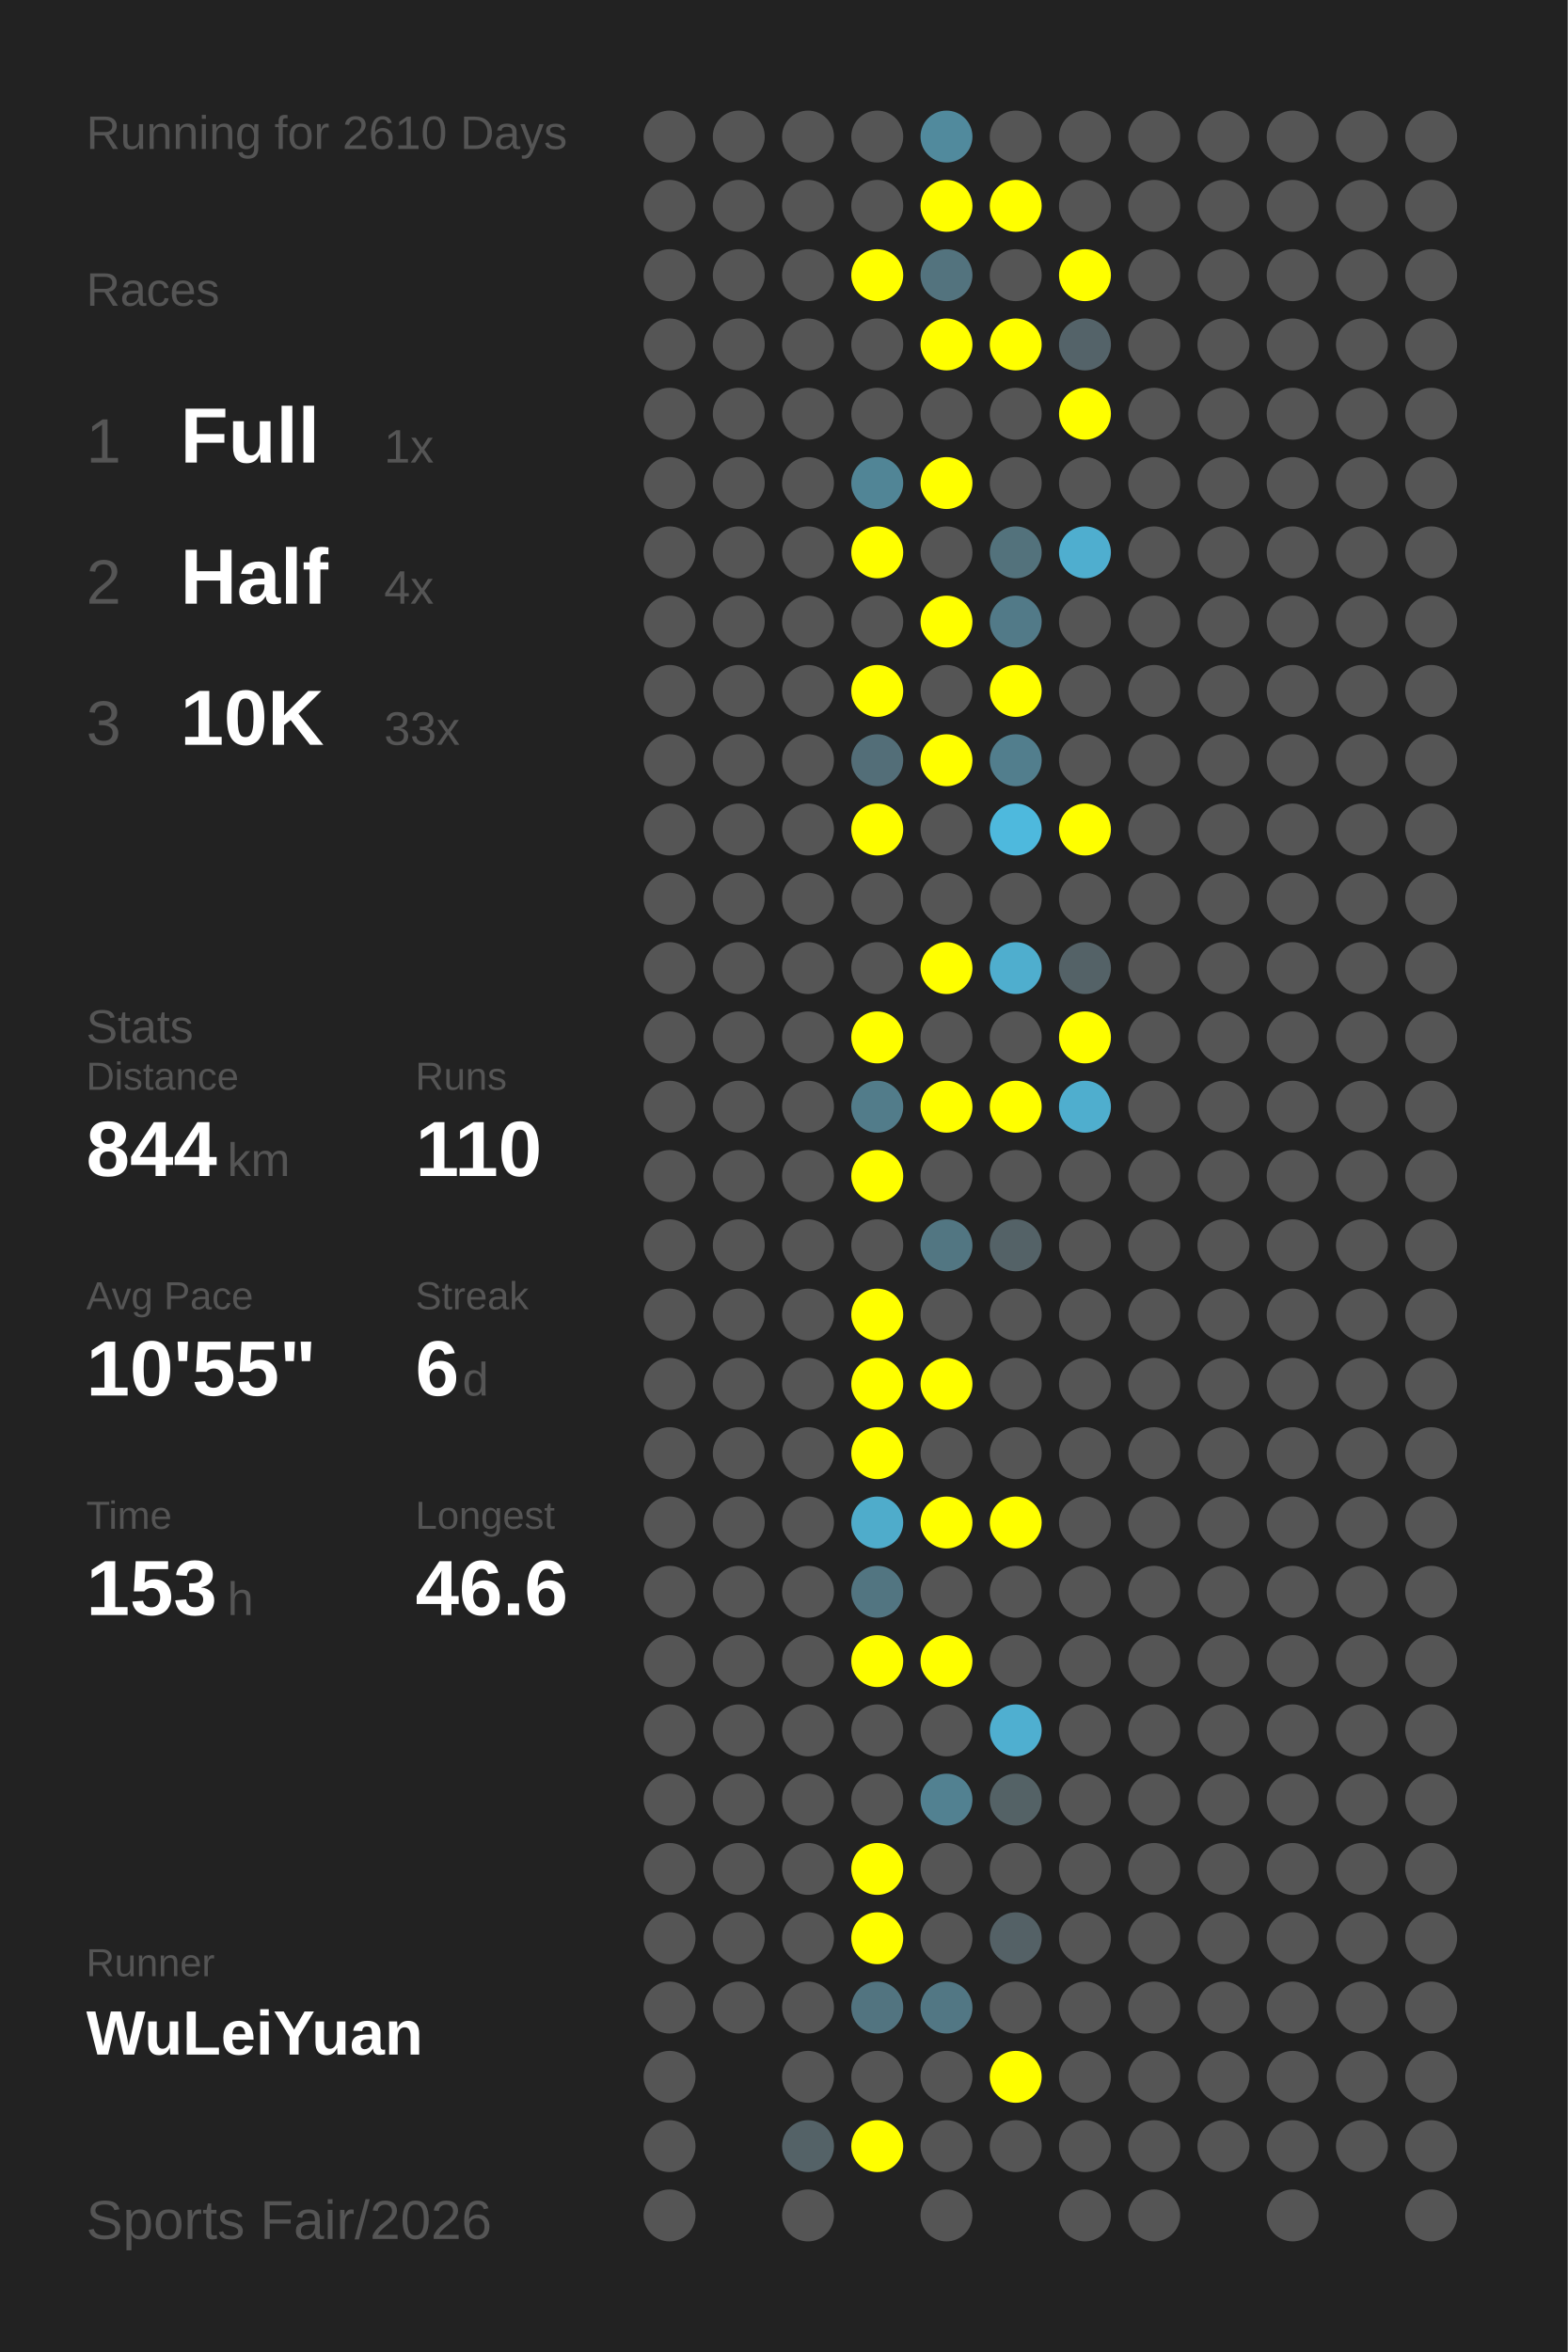
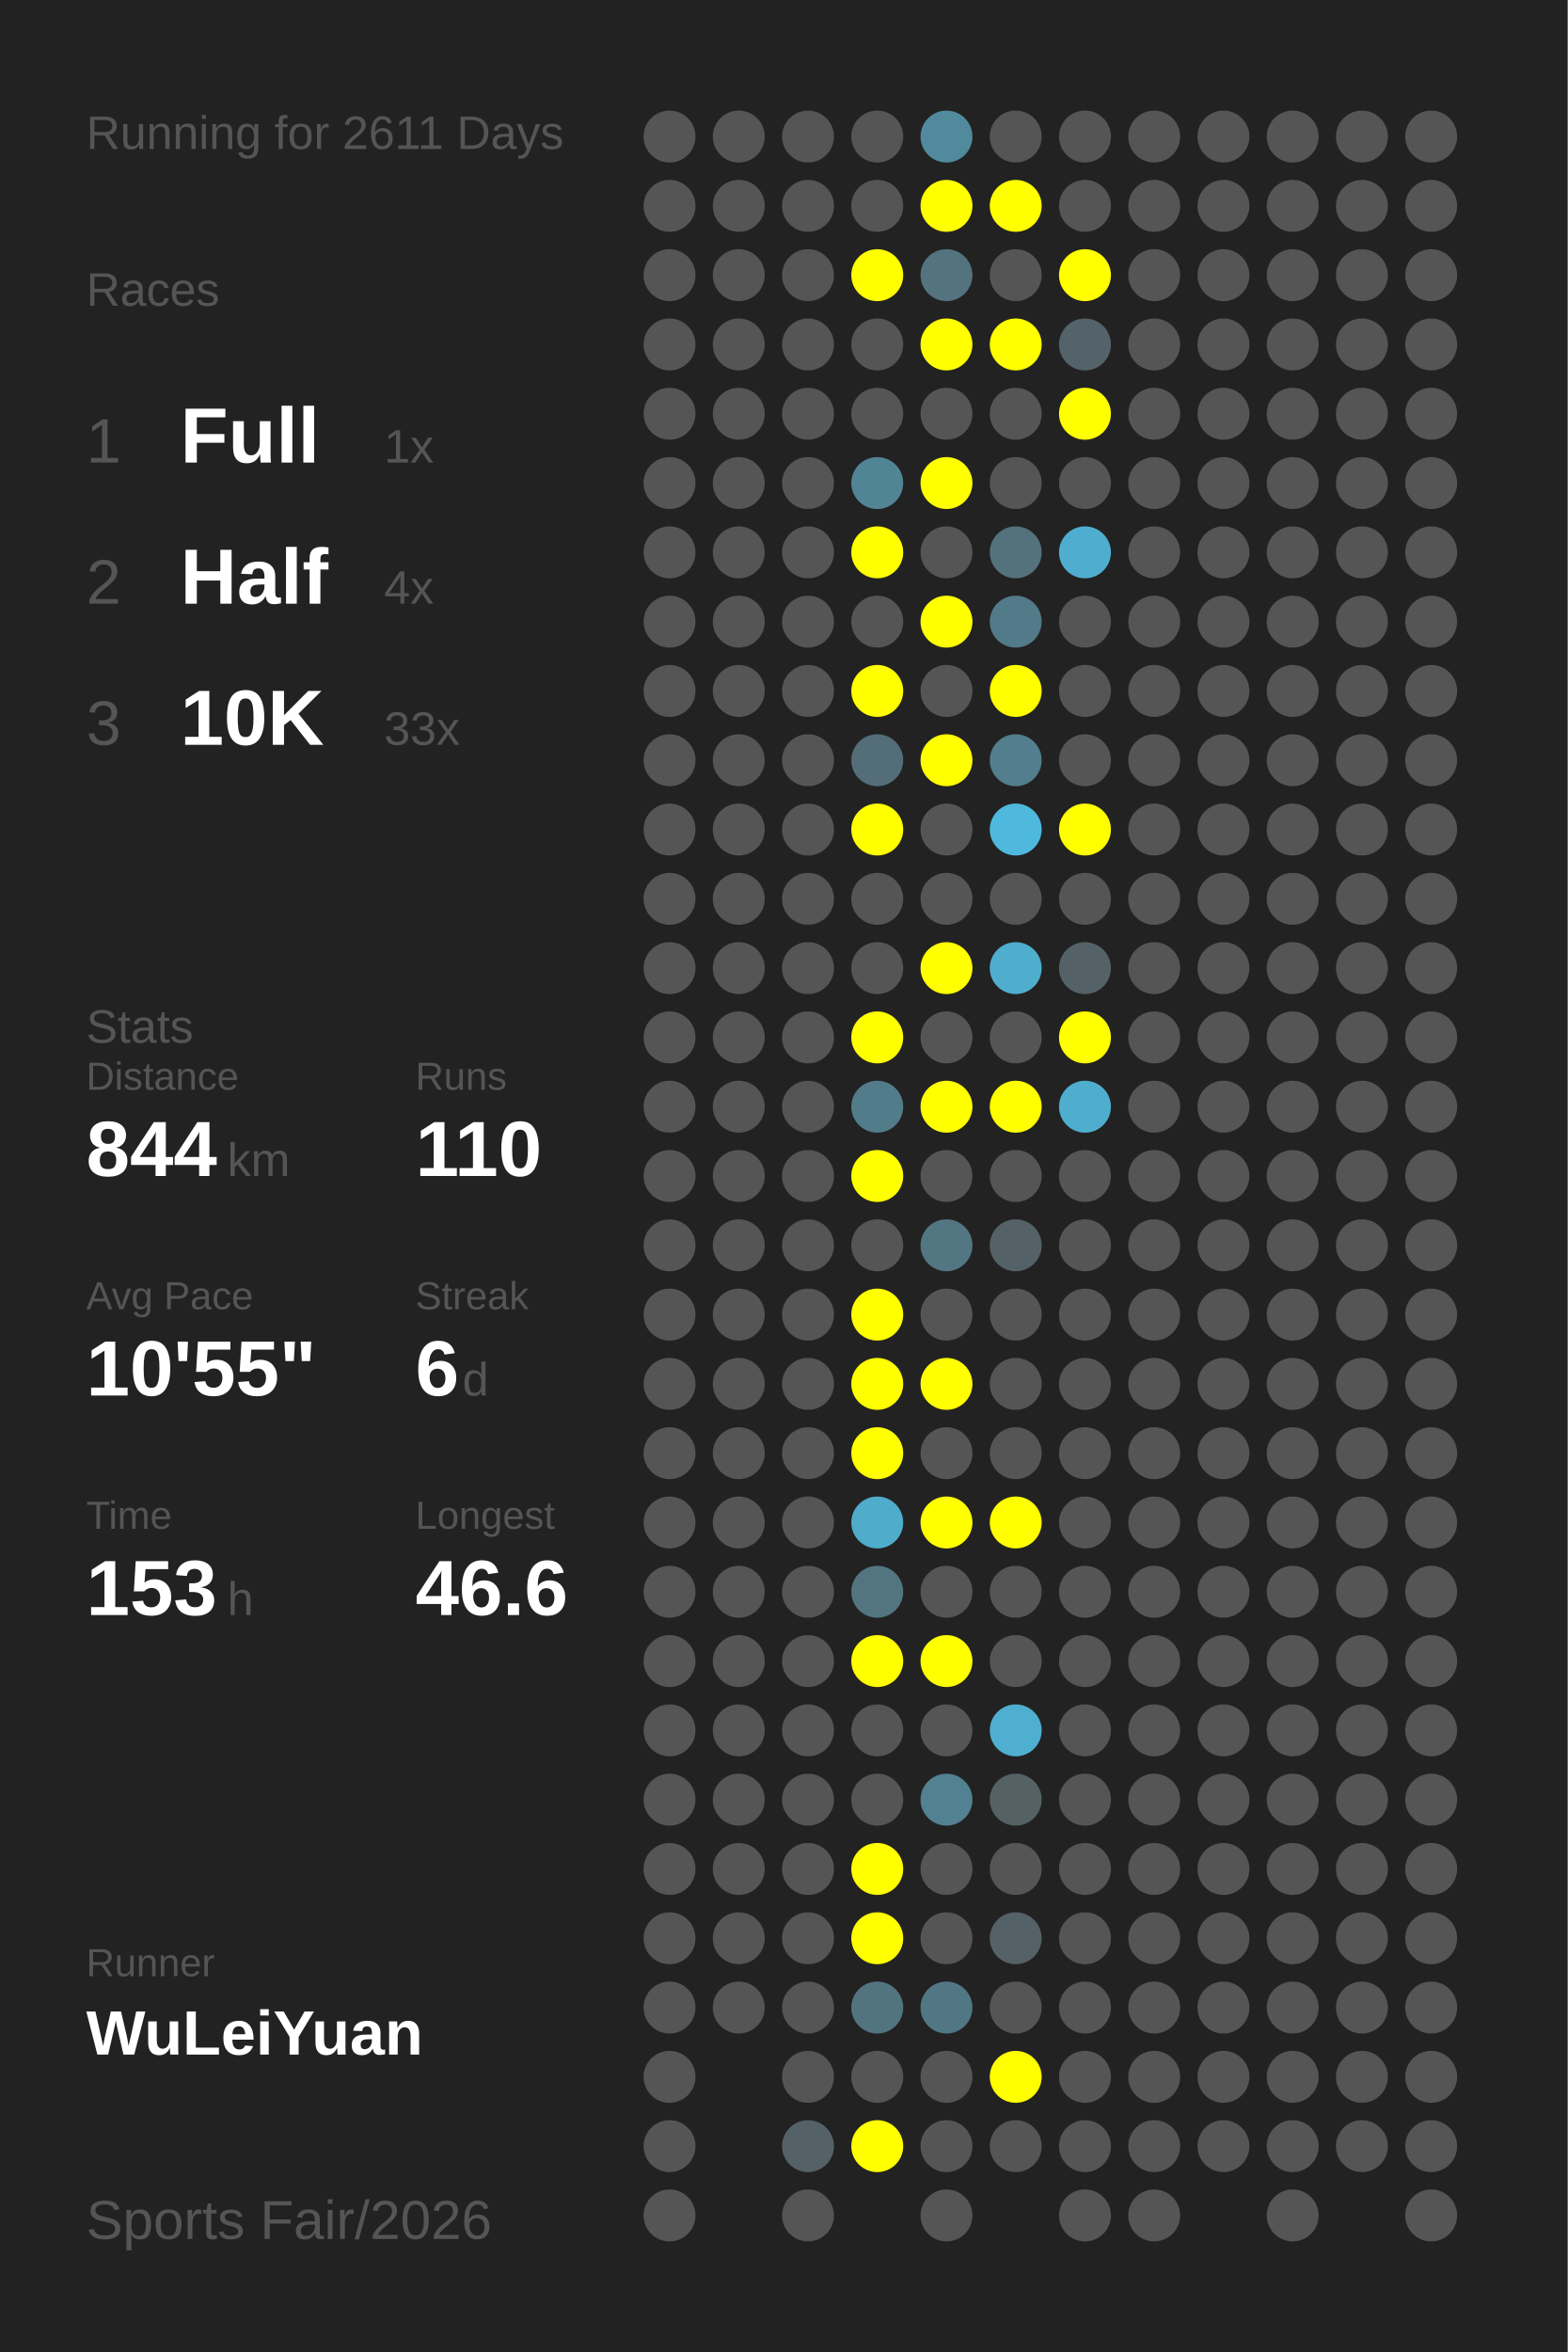
<svg xmlns="http://www.w3.org/2000/svg" baseProfile="full" height="300mm" version="1.1" viewBox="0,0,200,300" width="200mm">
  <defs />
  <rect fill="#222222" height="300" width="200" x="0" y="0" />
-   <text fill="#555555" style="font-size:6px; font-family:Arial;" x="11" y="19">Running for 2610 Days</text>
+   <text fill="#555555" style="font-size:6px; font-family:Arial;" x="11" y="19">Running for 2611 Days</text>
  <text fill="#555555" style="font-size:6px; font-family:Arial;" x="11" y="39">Races</text>
  <text fill="#555555" style="font-size:8px; font-family:Arial;" x="11" y="59">1</text>
  <text fill="#FFFFFF" style="font-size:10px; font-family:Arial; font-weight:bold;" x="23" y="59">Full</text>
  <text fill="#555555" style="font-size:6px; font-family:Arial;" x="49" y="59">1x</text>
  <text fill="#555555" style="font-size:8px; font-family:Arial;" x="11" y="77">2</text>
  <text fill="#FFFFFF" style="font-size:10px; font-family:Arial; font-weight:bold;" x="23" y="77">Half</text>
  <text fill="#555555" style="font-size:6px; font-family:Arial;" x="49" y="77">4x</text>
  <text fill="#555555" style="font-size:8px; font-family:Arial;" x="11" y="95">3</text>
  <text fill="#FFFFFF" style="font-size:10px; font-family:Arial; font-weight:bold;" x="23" y="95">10K</text>
  <text fill="#555555" style="font-size:6px; font-family:Arial;" x="49" y="95">33x</text>
  <text fill="#555555" style="font-size:6px; font-family:Arial;" x="11" y="133">Stats</text>
  <text fill="#555555" style="font-size:5px; font-family:Arial;" x="11" y="139">Distance</text>
  <text fill="#FFFFFF" style="font-size:10px; font-family:Arial; font-weight:bold;" x="11" y="150">844</text>
  <text fill="#555555" style="font-size:6px; font-family:Arial;" x="29" y="150">km</text>
  <text fill="#555555" style="font-size:5px; font-family:Arial;" x="53" y="139">Runs</text>
  <text fill="#FFFFFF" style="font-size:10px; font-family:Arial; font-weight:bold;" x="53" y="150">110</text>
  <text fill="#555555" style="font-size:5px; font-family:Arial;" x="11" y="167">Avg Pace</text>
  <text fill="#FFFFFF" style="font-size:10px; font-family:Arial; font-weight:bold;" x="11" y="178">10'55"</text>
  <text fill="#555555" style="font-size:5px; font-family:Arial;" x="53" y="167">Streak</text>
  <text fill="#FFFFFF" style="font-size:10px; font-family:Arial; font-weight:bold;" x="53" y="178">6</text>
  <text fill="#555555" style="font-size:6px; font-family:Arial;" x="59" y="178">d</text>
  <text fill="#555555" style="font-size:5px; font-family:Arial;" x="11" y="195">Time</text>
  <text fill="#FFFFFF" style="font-size:10px; font-family:Arial; font-weight:bold;" x="11" y="206">153</text>
  <text fill="#555555" style="font-size:6px; font-family:Arial;" x="29" y="206">h</text>
  <text fill="#555555" style="font-size:5px; font-family:Arial;" x="53" y="195">Longest</text>
  <text fill="#FFFFFF" style="font-size:10px; font-family:Arial; font-weight:bold;" x="53" y="206">46.6</text>
  <text fill="#555555" style="font-size:5px; font-family:Arial;" x="11" y="252.065">Runner</text>
  <text fill="#FFFFFF" style="font-size:8px; font-family:Arial; font-weight:bold;" x="11" y="262.065">WuLeiYuan</text>
  <text fill="#555555" style="font-size:7px; font-family:Arial;" x="11" y="285.581">Sports Fair/2026</text>
  <circle cx="85.417" cy="17.419" fill="#555555" r="3.312" />
  <circle cx="85.417" cy="26.258" fill="#555555" r="3.312" />
  <circle cx="85.417" cy="35.097" fill="#555555" r="3.312" />
  <circle cx="85.417" cy="43.935" fill="#555555" r="3.312" />
  <circle cx="85.417" cy="52.774" fill="#555555" r="3.312" />
  <circle cx="85.417" cy="61.613" fill="#555555" r="3.312" />
  <circle cx="85.417" cy="70.452" fill="#555555" r="3.312" />
  <circle cx="85.417" cy="79.29" fill="#555555" r="3.312" />
  <circle cx="85.417" cy="88.129" fill="#555555" r="3.312" />
  <circle cx="85.417" cy="96.968" fill="#555555" r="3.312" />
  <circle cx="85.417" cy="105.806" fill="#555555" r="3.312" />
  <circle cx="85.417" cy="114.645" fill="#555555" r="3.312" />
  <circle cx="85.417" cy="123.484" fill="#555555" r="3.312" />
  <circle cx="85.417" cy="132.323" fill="#555555" r="3.312" />
  <circle cx="85.417" cy="141.161" fill="#555555" r="3.312" />
  <circle cx="85.417" cy="150" fill="#555555" r="3.312" />
  <circle cx="85.417" cy="158.839" fill="#555555" r="3.312" />
  <circle cx="85.417" cy="167.677" fill="#555555" r="3.312" />
  <circle cx="85.417" cy="176.516" fill="#555555" r="3.312" />
  <circle cx="85.417" cy="185.355" fill="#555555" r="3.312" />
  <circle cx="85.417" cy="194.194" fill="#555555" r="3.312" />
  <circle cx="85.417" cy="203.032" fill="#555555" r="3.312" />
  <circle cx="85.417" cy="211.871" fill="#555555" r="3.312" />
  <circle cx="85.417" cy="220.71" fill="#555555" r="3.312" />
  <circle cx="85.417" cy="229.548" fill="#555555" r="3.312" />
  <circle cx="85.417" cy="238.387" fill="#555555" r="3.312" />
  <circle cx="85.417" cy="247.226" fill="#555555" r="3.312" />
  <circle cx="85.417" cy="256.065" fill="#555555" r="3.312" />
  <circle cx="85.417" cy="264.903" fill="#555555" r="3.312" />
  <circle cx="85.417" cy="273.742" fill="#555555" r="3.312" />
  <circle cx="85.417" cy="282.581" fill="#555555" r="3.312" />
  <circle cx="94.25" cy="17.419" fill="#555555" r="3.312" />
  <circle cx="94.25" cy="26.258" fill="#555555" r="3.312" />
  <circle cx="94.25" cy="35.097" fill="#555555" r="3.312" />
  <circle cx="94.25" cy="43.935" fill="#555555" r="3.312" />
  <circle cx="94.25" cy="52.774" fill="#555555" r="3.312" />
  <circle cx="94.25" cy="61.613" fill="#555555" r="3.312" />
  <circle cx="94.25" cy="70.452" fill="#555555" r="3.312" />
  <circle cx="94.25" cy="79.29" fill="#555555" r="3.312" />
  <circle cx="94.25" cy="88.129" fill="#555555" r="3.312" />
  <circle cx="94.25" cy="96.968" fill="#555555" r="3.312" />
  <circle cx="94.25" cy="105.806" fill="#555555" r="3.312" />
  <circle cx="94.25" cy="114.645" fill="#555555" r="3.312" />
  <circle cx="94.25" cy="123.484" fill="#555555" r="3.312" />
  <circle cx="94.25" cy="132.323" fill="#555555" r="3.312" />
  <circle cx="94.25" cy="141.161" fill="#555555" r="3.312" />
  <circle cx="94.25" cy="150" fill="#555555" r="3.312" />
  <circle cx="94.25" cy="158.839" fill="#555555" r="3.312" />
  <circle cx="94.25" cy="167.677" fill="#555555" r="3.312" />
  <circle cx="94.25" cy="176.516" fill="#555555" r="3.312" />
  <circle cx="94.25" cy="185.355" fill="#555555" r="3.312" />
  <circle cx="94.25" cy="194.194" fill="#555555" r="3.312" />
  <circle cx="94.25" cy="203.032" fill="#555555" r="3.312" />
  <circle cx="94.25" cy="211.871" fill="#555555" r="3.312" />
  <circle cx="94.25" cy="220.71" fill="#555555" r="3.312" />
  <circle cx="94.25" cy="229.548" fill="#555555" r="3.312" />
  <circle cx="94.25" cy="238.387" fill="#555555" r="3.312" />
  <circle cx="94.25" cy="247.226" fill="#555555" r="3.312" />
  <circle cx="94.25" cy="256.065" fill="#555555" r="3.312" />
  <circle cx="103.083" cy="17.419" fill="#555555" r="3.312" />
  <circle cx="103.083" cy="26.258" fill="#555555" r="3.312" />
  <circle cx="103.083" cy="35.097" fill="#555555" r="3.312" />
  <circle cx="103.083" cy="43.935" fill="#555555" r="3.312" />
  <circle cx="103.083" cy="52.774" fill="#555555" r="3.312" />
  <circle cx="103.083" cy="61.613" fill="#555555" r="3.312" />
  <circle cx="103.083" cy="70.452" fill="#555555" r="3.312" />
  <circle cx="103.083" cy="79.29" fill="#555555" r="3.312" />
  <circle cx="103.083" cy="88.129" fill="#555555" r="3.312" />
  <circle cx="103.083" cy="96.968" fill="#555555" r="3.312" />
  <circle cx="103.083" cy="105.806" fill="#555555" r="3.312" />
  <circle cx="103.083" cy="114.645" fill="#555555" r="3.312" />
  <circle cx="103.083" cy="123.484" fill="#555555" r="3.312" />
  <circle cx="103.083" cy="132.323" fill="#555555" r="3.312" />
  <circle cx="103.083" cy="141.161" fill="#555555" r="3.312" />
  <circle cx="103.083" cy="150" fill="#555555" r="3.312" />
  <circle cx="103.083" cy="158.839" fill="#555555" r="3.312" />
  <circle cx="103.083" cy="167.677" fill="#555555" r="3.312" />
  <circle cx="103.083" cy="176.516" fill="#555555" r="3.312" />
  <circle cx="103.083" cy="185.355" fill="#555555" r="3.312" />
  <circle cx="103.083" cy="194.194" fill="#555555" r="3.312" />
  <circle cx="103.083" cy="203.032" fill="#555555" r="3.312" />
  <circle cx="103.083" cy="211.871" fill="#555555" r="3.312" />
  <circle cx="103.083" cy="220.71" fill="#555555" r="3.312" />
  <circle cx="103.083" cy="229.548" fill="#555555" r="3.312" />
  <circle cx="103.083" cy="238.387" fill="#555555" r="3.312" />
  <circle cx="103.083" cy="247.226" fill="#555555" r="3.312" />
  <circle cx="103.083" cy="256.065" fill="#555555" r="3.312" />
  <circle cx="103.083" cy="264.903" fill="#555555" r="3.312" />
  <circle cx="103.083" cy="273.742" fill="#546267" r="3.312" />
  <circle cx="103.083" cy="282.581" fill="#555555" r="3.312" />
  <circle cx="111.917" cy="17.419" fill="#555555" r="3.312" />
  <circle cx="111.917" cy="26.258" fill="#555555" r="3.312" />
  <circle cx="111.917" cy="35.097" fill="#FFFF00" r="3.312" />
  <circle cx="111.917" cy="43.935" fill="#555555" r="3.312" />
  <circle cx="111.917" cy="52.774" fill="#555555" r="3.312" />
  <circle cx="111.917" cy="61.613" fill="#518596" r="3.312" />
  <circle cx="111.917" cy="70.452" fill="#FFFF00" r="3.312" />
  <circle cx="111.917" cy="79.29" fill="#555555" r="3.312" />
  <circle cx="111.917" cy="88.129" fill="#FFFF00" r="3.312" />
  <circle cx="111.917" cy="96.968" fill="#536e78" r="3.312" />
  <circle cx="111.917" cy="105.806" fill="#FFFF00" r="3.312" />
  <circle cx="111.917" cy="114.645" fill="#555555" r="3.312" />
  <circle cx="111.917" cy="123.484" fill="#555555" r="3.312" />
  <circle cx="111.917" cy="132.323" fill="#FFFF00" r="3.312" />
  <circle cx="111.917" cy="141.161" fill="#527c8a" r="3.312" />
  <circle cx="111.917" cy="150" fill="#FFFF00" r="3.312" />
  <circle cx="111.917" cy="158.839" fill="#555555" r="3.312" />
  <circle cx="111.917" cy="167.677" fill="#FFFF00" r="3.312" />
  <circle cx="111.917" cy="176.516" fill="#FFFF00" r="3.312" />
  <circle cx="111.917" cy="185.355" fill="#FFFF00" r="3.312" />
  <circle cx="111.917" cy="194.194" fill="#4faccb" r="3.312" />
  <circle cx="111.917" cy="203.032" fill="#527581" r="3.312" />
  <circle cx="111.917" cy="211.871" fill="#FFFF00" r="3.312" />
  <circle cx="111.917" cy="220.71" fill="#555555" r="3.312" />
  <circle cx="111.917" cy="229.548" fill="#555555" r="3.312" />
  <circle cx="111.917" cy="238.387" fill="#FFFF00" r="3.312" />
  <circle cx="111.917" cy="247.226" fill="#FFFF00" r="3.312" />
  <circle cx="111.917" cy="256.065" fill="#527480" r="3.312" />
  <circle cx="111.917" cy="264.903" fill="#555555" r="3.312" />
  <circle cx="111.917" cy="273.742" fill="#FFFF00" r="3.312" />
  <circle cx="120.75" cy="17.419" fill="#518a9d" r="3.312" />
  <circle cx="120.75" cy="26.258" fill="#FFFF00" r="3.312" />
  <circle cx="120.75" cy="35.097" fill="#53737e" r="3.312" />
  <circle cx="120.75" cy="43.935" fill="#FFFF00" r="3.312" />
  <circle cx="120.75" cy="52.774" fill="#555555" r="3.312" />
  <circle cx="120.75" cy="61.613" fill="#FFFF00" r="3.312" />
  <circle cx="120.75" cy="70.452" fill="#555555" r="3.312" />
  <circle cx="120.75" cy="79.29" fill="#FFFF00" r="3.312" />
  <circle cx="120.75" cy="88.129" fill="#555555" r="3.312" />
  <circle cx="120.75" cy="96.968" fill="#FFFF00" r="3.312" />
  <circle cx="120.75" cy="105.806" fill="#555555" r="3.312" />
  <circle cx="120.75" cy="114.645" fill="#555555" r="3.312" />
  <circle cx="120.75" cy="123.484" fill="#FFFF00" r="3.312" />
  <circle cx="120.75" cy="132.323" fill="#555555" r="3.312" />
  <circle cx="120.75" cy="141.161" fill="#FFFF00" r="3.312" />
  <circle cx="120.75" cy="150" fill="#555555" r="3.312" />
  <circle cx="120.75" cy="158.839" fill="#527682" r="3.312" />
  <circle cx="120.75" cy="167.677" fill="#555555" r="3.312" />
  <circle cx="120.75" cy="176.516" fill="#FFFF00" r="3.312" />
  <circle cx="120.75" cy="185.355" fill="#555555" r="3.312" />
  <circle cx="120.75" cy="194.194" fill="#FFFF00" r="3.312" />
  <circle cx="120.75" cy="203.032" fill="#555555" r="3.312" />
  <circle cx="120.75" cy="211.871" fill="#FFFF00" r="3.312" />
  <circle cx="120.75" cy="220.71" fill="#555555" r="3.312" />
  <circle cx="120.75" cy="229.548" fill="#528191" r="3.312" />
  <circle cx="120.75" cy="238.387" fill="#555555" r="3.312" />
  <circle cx="120.75" cy="247.226" fill="#555555" r="3.312" />
  <circle cx="120.75" cy="256.065" fill="#527784" r="3.312" />
  <circle cx="120.75" cy="264.903" fill="#555555" r="3.312" />
  <circle cx="120.75" cy="273.742" fill="#555555" r="3.312" />
  <circle cx="120.75" cy="282.581" fill="#555555" r="3.312" />
  <circle cx="129.583" cy="17.419" fill="#555555" r="3.312" />
  <circle cx="129.583" cy="26.258" fill="#FFFF00" r="3.312" />
  <circle cx="129.583" cy="35.097" fill="#555555" r="3.312" />
  <circle cx="129.583" cy="43.935" fill="#FFFF00" r="3.312" />
  <circle cx="129.583" cy="52.774" fill="#555555" r="3.312" />
  <circle cx="129.583" cy="61.613" fill="#555555" r="3.312" />
  <circle cx="129.583" cy="70.452" fill="#53727c" r="3.312" />
  <circle cx="129.583" cy="79.29" fill="#527a88" r="3.312" />
  <circle cx="129.583" cy="88.129" fill="#FFFF00" r="3.312" />
  <circle cx="129.583" cy="96.968" fill="#527e8d" r="3.312" />
  <circle cx="129.583" cy="105.806" fill="#4eb9dd" r="3.312" />
  <circle cx="129.583" cy="114.645" fill="#555555" r="3.312" />
  <circle cx="129.583" cy="123.484" fill="#4faece" r="3.312" />
  <circle cx="129.583" cy="132.323" fill="#555555" r="3.312" />
  <circle cx="129.583" cy="141.161" fill="#FFFF00" r="3.312" />
  <circle cx="129.583" cy="150" fill="#555555" r="3.312" />
  <circle cx="129.583" cy="158.839" fill="#546267" r="3.312" />
  <circle cx="129.583" cy="167.677" fill="#555555" r="3.312" />
  <circle cx="129.583" cy="176.516" fill="#555555" r="3.312" />
  <circle cx="129.583" cy="185.355" fill="#555555" r="3.312" />
  <circle cx="129.583" cy="194.194" fill="#FFFF00" r="3.312" />
  <circle cx="129.583" cy="203.032" fill="#555555" r="3.312" />
  <circle cx="129.583" cy="211.871" fill="#555555" r="3.312" />
  <circle cx="129.583" cy="220.71" fill="#4fafd0" r="3.312" />
  <circle cx="129.583" cy="229.548" fill="#546266" r="3.312" />
  <circle cx="129.583" cy="238.387" fill="#555555" r="3.312" />
  <circle cx="129.583" cy="247.226" fill="#546166" r="3.312" />
  <circle cx="129.583" cy="256.065" fill="#555555" r="3.312" />
  <circle cx="129.583" cy="264.903" fill="#FFFF00" r="3.312" />
  <circle cx="129.583" cy="273.742" fill="#555555" r="3.312" />
  <circle cx="138.417" cy="17.419" fill="#555555" r="3.312" />
  <circle cx="138.417" cy="26.258" fill="#555555" r="3.312" />
  <circle cx="138.417" cy="35.097" fill="#FFFF00" r="3.312" />
  <circle cx="138.417" cy="43.935" fill="#546369" r="3.312" />
  <circle cx="138.417" cy="52.774" fill="#FFFF00" r="3.312" />
  <circle cx="138.417" cy="61.613" fill="#555555" r="3.312" />
  <circle cx="138.417" cy="70.452" fill="#4faecf" r="3.312" />
  <circle cx="138.417" cy="79.29" fill="#555555" r="3.312" />
  <circle cx="138.417" cy="88.129" fill="#555555" r="3.312" />
  <circle cx="138.417" cy="96.968" fill="#555555" r="3.312" />
  <circle cx="138.417" cy="105.806" fill="#FFFF00" r="3.312" />
  <circle cx="138.417" cy="114.645" fill="#555555" r="3.312" />
  <circle cx="138.417" cy="123.484" fill="#546267" r="3.312" />
  <circle cx="138.417" cy="132.323" fill="#FFFF00" r="3.312" />
  <circle cx="138.417" cy="141.161" fill="#4faece" r="3.312" />
  <circle cx="138.417" cy="150" fill="#555555" r="3.312" />
  <circle cx="138.417" cy="158.839" fill="#555555" r="3.312" />
  <circle cx="138.417" cy="167.677" fill="#555555" r="3.312" />
  <circle cx="138.417" cy="176.516" fill="#555555" r="3.312" />
  <circle cx="138.417" cy="185.355" fill="#555555" r="3.312" />
  <circle cx="138.417" cy="194.194" fill="#555555" r="3.312" />
  <circle cx="138.417" cy="203.032" fill="#555555" r="3.312" />
  <circle cx="138.417" cy="211.871" fill="#555555" r="3.312" />
  <circle cx="138.417" cy="220.71" fill="#555555" r="3.312" />
  <circle cx="138.417" cy="229.548" fill="#555555" r="3.312" />
  <circle cx="138.417" cy="238.387" fill="#555555" r="3.312" />
  <circle cx="138.417" cy="247.226" fill="#555555" r="3.312" />
  <circle cx="138.417" cy="256.065" fill="#555555" r="3.312" />
  <circle cx="138.417" cy="264.903" fill="#555555" r="3.312" />
  <circle cx="138.417" cy="273.742" fill="#555555" r="3.312" />
  <circle cx="138.417" cy="282.581" fill="#555555" r="3.312" />
  <circle cx="147.25" cy="17.419" fill="#555555" r="3.312" />
  <circle cx="147.25" cy="26.258" fill="#555555" r="3.312" />
  <circle cx="147.25" cy="35.097" fill="#555555" r="3.312" />
  <circle cx="147.25" cy="43.935" fill="#555555" r="3.312" />
  <circle cx="147.25" cy="52.774" fill="#555555" r="3.312" />
  <circle cx="147.25" cy="61.613" fill="#555555" r="3.312" />
  <circle cx="147.25" cy="70.452" fill="#555555" r="3.312" />
  <circle cx="147.25" cy="79.29" fill="#555555" r="3.312" />
  <circle cx="147.25" cy="88.129" fill="#555555" r="3.312" />
  <circle cx="147.25" cy="96.968" fill="#555555" r="3.312" />
  <circle cx="147.25" cy="105.806" fill="#555555" r="3.312" />
  <circle cx="147.25" cy="114.645" fill="#555555" r="3.312" />
  <circle cx="147.25" cy="123.484" fill="#555555" r="3.312" />
  <circle cx="147.25" cy="132.323" fill="#555555" r="3.312" />
  <circle cx="147.25" cy="141.161" fill="#555555" r="3.312" />
  <circle cx="147.25" cy="150" fill="#555555" r="3.312" />
  <circle cx="147.25" cy="158.839" fill="#555555" r="3.312" />
  <circle cx="147.25" cy="167.677" fill="#555555" r="3.312" />
  <circle cx="147.25" cy="176.516" fill="#555555" r="3.312" />
  <circle cx="147.25" cy="185.355" fill="#555555" r="3.312" />
  <circle cx="147.25" cy="194.194" fill="#555555" r="3.312" />
  <circle cx="147.25" cy="203.032" fill="#555555" r="3.312" />
  <circle cx="147.25" cy="211.871" fill="#555555" r="3.312" />
  <circle cx="147.25" cy="220.71" fill="#555555" r="3.312" />
  <circle cx="147.25" cy="229.548" fill="#555555" r="3.312" />
  <circle cx="147.25" cy="238.387" fill="#555555" r="3.312" />
  <circle cx="147.25" cy="247.226" fill="#555555" r="3.312" />
  <circle cx="147.25" cy="256.065" fill="#555555" r="3.312" />
  <circle cx="147.25" cy="264.903" fill="#555555" r="3.312" />
  <circle cx="147.25" cy="273.742" fill="#555555" r="3.312" />
  <circle cx="147.25" cy="282.581" fill="#555555" r="3.312" />
  <circle cx="156.083" cy="17.419" fill="#555555" r="3.312" />
  <circle cx="156.083" cy="26.258" fill="#555555" r="3.312" />
  <circle cx="156.083" cy="35.097" fill="#555555" r="3.312" />
  <circle cx="156.083" cy="43.935" fill="#555555" r="3.312" />
  <circle cx="156.083" cy="52.774" fill="#555555" r="3.312" />
  <circle cx="156.083" cy="61.613" fill="#555555" r="3.312" />
  <circle cx="156.083" cy="70.452" fill="#555555" r="3.312" />
  <circle cx="156.083" cy="79.29" fill="#555555" r="3.312" />
  <circle cx="156.083" cy="88.129" fill="#555555" r="3.312" />
  <circle cx="156.083" cy="96.968" fill="#555555" r="3.312" />
  <circle cx="156.083" cy="105.806" fill="#555555" r="3.312" />
  <circle cx="156.083" cy="114.645" fill="#555555" r="3.312" />
  <circle cx="156.083" cy="123.484" fill="#555555" r="3.312" />
  <circle cx="156.083" cy="132.323" fill="#555555" r="3.312" />
  <circle cx="156.083" cy="141.161" fill="#555555" r="3.312" />
  <circle cx="156.083" cy="150" fill="#555555" r="3.312" />
  <circle cx="156.083" cy="158.839" fill="#555555" r="3.312" />
  <circle cx="156.083" cy="167.677" fill="#555555" r="3.312" />
  <circle cx="156.083" cy="176.516" fill="#555555" r="3.312" />
  <circle cx="156.083" cy="185.355" fill="#555555" r="3.312" />
  <circle cx="156.083" cy="194.194" fill="#555555" r="3.312" />
  <circle cx="156.083" cy="203.032" fill="#555555" r="3.312" />
  <circle cx="156.083" cy="211.871" fill="#555555" r="3.312" />
  <circle cx="156.083" cy="220.71" fill="#555555" r="3.312" />
  <circle cx="156.083" cy="229.548" fill="#555555" r="3.312" />
  <circle cx="156.083" cy="238.387" fill="#555555" r="3.312" />
  <circle cx="156.083" cy="247.226" fill="#555555" r="3.312" />
  <circle cx="156.083" cy="256.065" fill="#555555" r="3.312" />
  <circle cx="156.083" cy="264.903" fill="#555555" r="3.312" />
  <circle cx="156.083" cy="273.742" fill="#555555" r="3.312" />
  <circle cx="164.917" cy="17.419" fill="#555555" r="3.312" />
  <circle cx="164.917" cy="26.258" fill="#555555" r="3.312" />
  <circle cx="164.917" cy="35.097" fill="#555555" r="3.312" />
  <circle cx="164.917" cy="43.935" fill="#555555" r="3.312" />
  <circle cx="164.917" cy="52.774" fill="#555555" r="3.312" />
  <circle cx="164.917" cy="61.613" fill="#555555" r="3.312" />
  <circle cx="164.917" cy="70.452" fill="#555555" r="3.312" />
  <circle cx="164.917" cy="79.29" fill="#555555" r="3.312" />
  <circle cx="164.917" cy="88.129" fill="#555555" r="3.312" />
  <circle cx="164.917" cy="96.968" fill="#555555" r="3.312" />
  <circle cx="164.917" cy="105.806" fill="#555555" r="3.312" />
  <circle cx="164.917" cy="114.645" fill="#555555" r="3.312" />
  <circle cx="164.917" cy="123.484" fill="#555555" r="3.312" />
  <circle cx="164.917" cy="132.323" fill="#555555" r="3.312" />
  <circle cx="164.917" cy="141.161" fill="#555555" r="3.312" />
  <circle cx="164.917" cy="150" fill="#555555" r="3.312" />
  <circle cx="164.917" cy="158.839" fill="#555555" r="3.312" />
  <circle cx="164.917" cy="167.677" fill="#555555" r="3.312" />
  <circle cx="164.917" cy="176.516" fill="#555555" r="3.312" />
  <circle cx="164.917" cy="185.355" fill="#555555" r="3.312" />
  <circle cx="164.917" cy="194.194" fill="#555555" r="3.312" />
  <circle cx="164.917" cy="203.032" fill="#555555" r="3.312" />
  <circle cx="164.917" cy="211.871" fill="#555555" r="3.312" />
  <circle cx="164.917" cy="220.71" fill="#555555" r="3.312" />
  <circle cx="164.917" cy="229.548" fill="#555555" r="3.312" />
  <circle cx="164.917" cy="238.387" fill="#555555" r="3.312" />
  <circle cx="164.917" cy="247.226" fill="#555555" r="3.312" />
  <circle cx="164.917" cy="256.065" fill="#555555" r="3.312" />
  <circle cx="164.917" cy="264.903" fill="#555555" r="3.312" />
  <circle cx="164.917" cy="273.742" fill="#555555" r="3.312" />
  <circle cx="164.917" cy="282.581" fill="#555555" r="3.312" />
  <circle cx="173.75" cy="17.419" fill="#555555" r="3.312" />
  <circle cx="173.75" cy="26.258" fill="#555555" r="3.312" />
  <circle cx="173.75" cy="35.097" fill="#555555" r="3.312" />
  <circle cx="173.75" cy="43.935" fill="#555555" r="3.312" />
  <circle cx="173.75" cy="52.774" fill="#555555" r="3.312" />
  <circle cx="173.75" cy="61.613" fill="#555555" r="3.312" />
  <circle cx="173.75" cy="70.452" fill="#555555" r="3.312" />
  <circle cx="173.75" cy="79.29" fill="#555555" r="3.312" />
  <circle cx="173.75" cy="88.129" fill="#555555" r="3.312" />
  <circle cx="173.75" cy="96.968" fill="#555555" r="3.312" />
  <circle cx="173.75" cy="105.806" fill="#555555" r="3.312" />
  <circle cx="173.75" cy="114.645" fill="#555555" r="3.312" />
  <circle cx="173.75" cy="123.484" fill="#555555" r="3.312" />
  <circle cx="173.75" cy="132.323" fill="#555555" r="3.312" />
  <circle cx="173.75" cy="141.161" fill="#555555" r="3.312" />
  <circle cx="173.75" cy="150" fill="#555555" r="3.312" />
  <circle cx="173.75" cy="158.839" fill="#555555" r="3.312" />
  <circle cx="173.75" cy="167.677" fill="#555555" r="3.312" />
  <circle cx="173.75" cy="176.516" fill="#555555" r="3.312" />
  <circle cx="173.75" cy="185.355" fill="#555555" r="3.312" />
  <circle cx="173.75" cy="194.194" fill="#555555" r="3.312" />
  <circle cx="173.75" cy="203.032" fill="#555555" r="3.312" />
  <circle cx="173.75" cy="211.871" fill="#555555" r="3.312" />
  <circle cx="173.75" cy="220.71" fill="#555555" r="3.312" />
  <circle cx="173.75" cy="229.548" fill="#555555" r="3.312" />
  <circle cx="173.75" cy="238.387" fill="#555555" r="3.312" />
  <circle cx="173.75" cy="247.226" fill="#555555" r="3.312" />
  <circle cx="173.75" cy="256.065" fill="#555555" r="3.312" />
  <circle cx="173.75" cy="264.903" fill="#555555" r="3.312" />
  <circle cx="173.75" cy="273.742" fill="#555555" r="3.312" />
  <circle cx="182.583" cy="17.419" fill="#555555" r="3.312" />
  <circle cx="182.583" cy="26.258" fill="#555555" r="3.312" />
  <circle cx="182.583" cy="35.097" fill="#555555" r="3.312" />
  <circle cx="182.583" cy="43.935" fill="#555555" r="3.312" />
  <circle cx="182.583" cy="52.774" fill="#555555" r="3.312" />
  <circle cx="182.583" cy="61.613" fill="#555555" r="3.312" />
  <circle cx="182.583" cy="70.452" fill="#555555" r="3.312" />
  <circle cx="182.583" cy="79.29" fill="#555555" r="3.312" />
  <circle cx="182.583" cy="88.129" fill="#555555" r="3.312" />
  <circle cx="182.583" cy="96.968" fill="#555555" r="3.312" />
  <circle cx="182.583" cy="105.806" fill="#555555" r="3.312" />
  <circle cx="182.583" cy="114.645" fill="#555555" r="3.312" />
  <circle cx="182.583" cy="123.484" fill="#555555" r="3.312" />
  <circle cx="182.583" cy="132.323" fill="#555555" r="3.312" />
  <circle cx="182.583" cy="141.161" fill="#555555" r="3.312" />
  <circle cx="182.583" cy="150" fill="#555555" r="3.312" />
  <circle cx="182.583" cy="158.839" fill="#555555" r="3.312" />
  <circle cx="182.583" cy="167.677" fill="#555555" r="3.312" />
  <circle cx="182.583" cy="176.516" fill="#555555" r="3.312" />
  <circle cx="182.583" cy="185.355" fill="#555555" r="3.312" />
  <circle cx="182.583" cy="194.194" fill="#555555" r="3.312" />
  <circle cx="182.583" cy="203.032" fill="#555555" r="3.312" />
  <circle cx="182.583" cy="211.871" fill="#555555" r="3.312" />
  <circle cx="182.583" cy="220.71" fill="#555555" r="3.312" />
  <circle cx="182.583" cy="229.548" fill="#555555" r="3.312" />
  <circle cx="182.583" cy="238.387" fill="#555555" r="3.312" />
  <circle cx="182.583" cy="247.226" fill="#555555" r="3.312" />
  <circle cx="182.583" cy="256.065" fill="#555555" r="3.312" />
  <circle cx="182.583" cy="264.903" fill="#555555" r="3.312" />
  <circle cx="182.583" cy="273.742" fill="#555555" r="3.312" />
  <circle cx="182.583" cy="282.581" fill="#555555" r="3.312" />
</svg>
